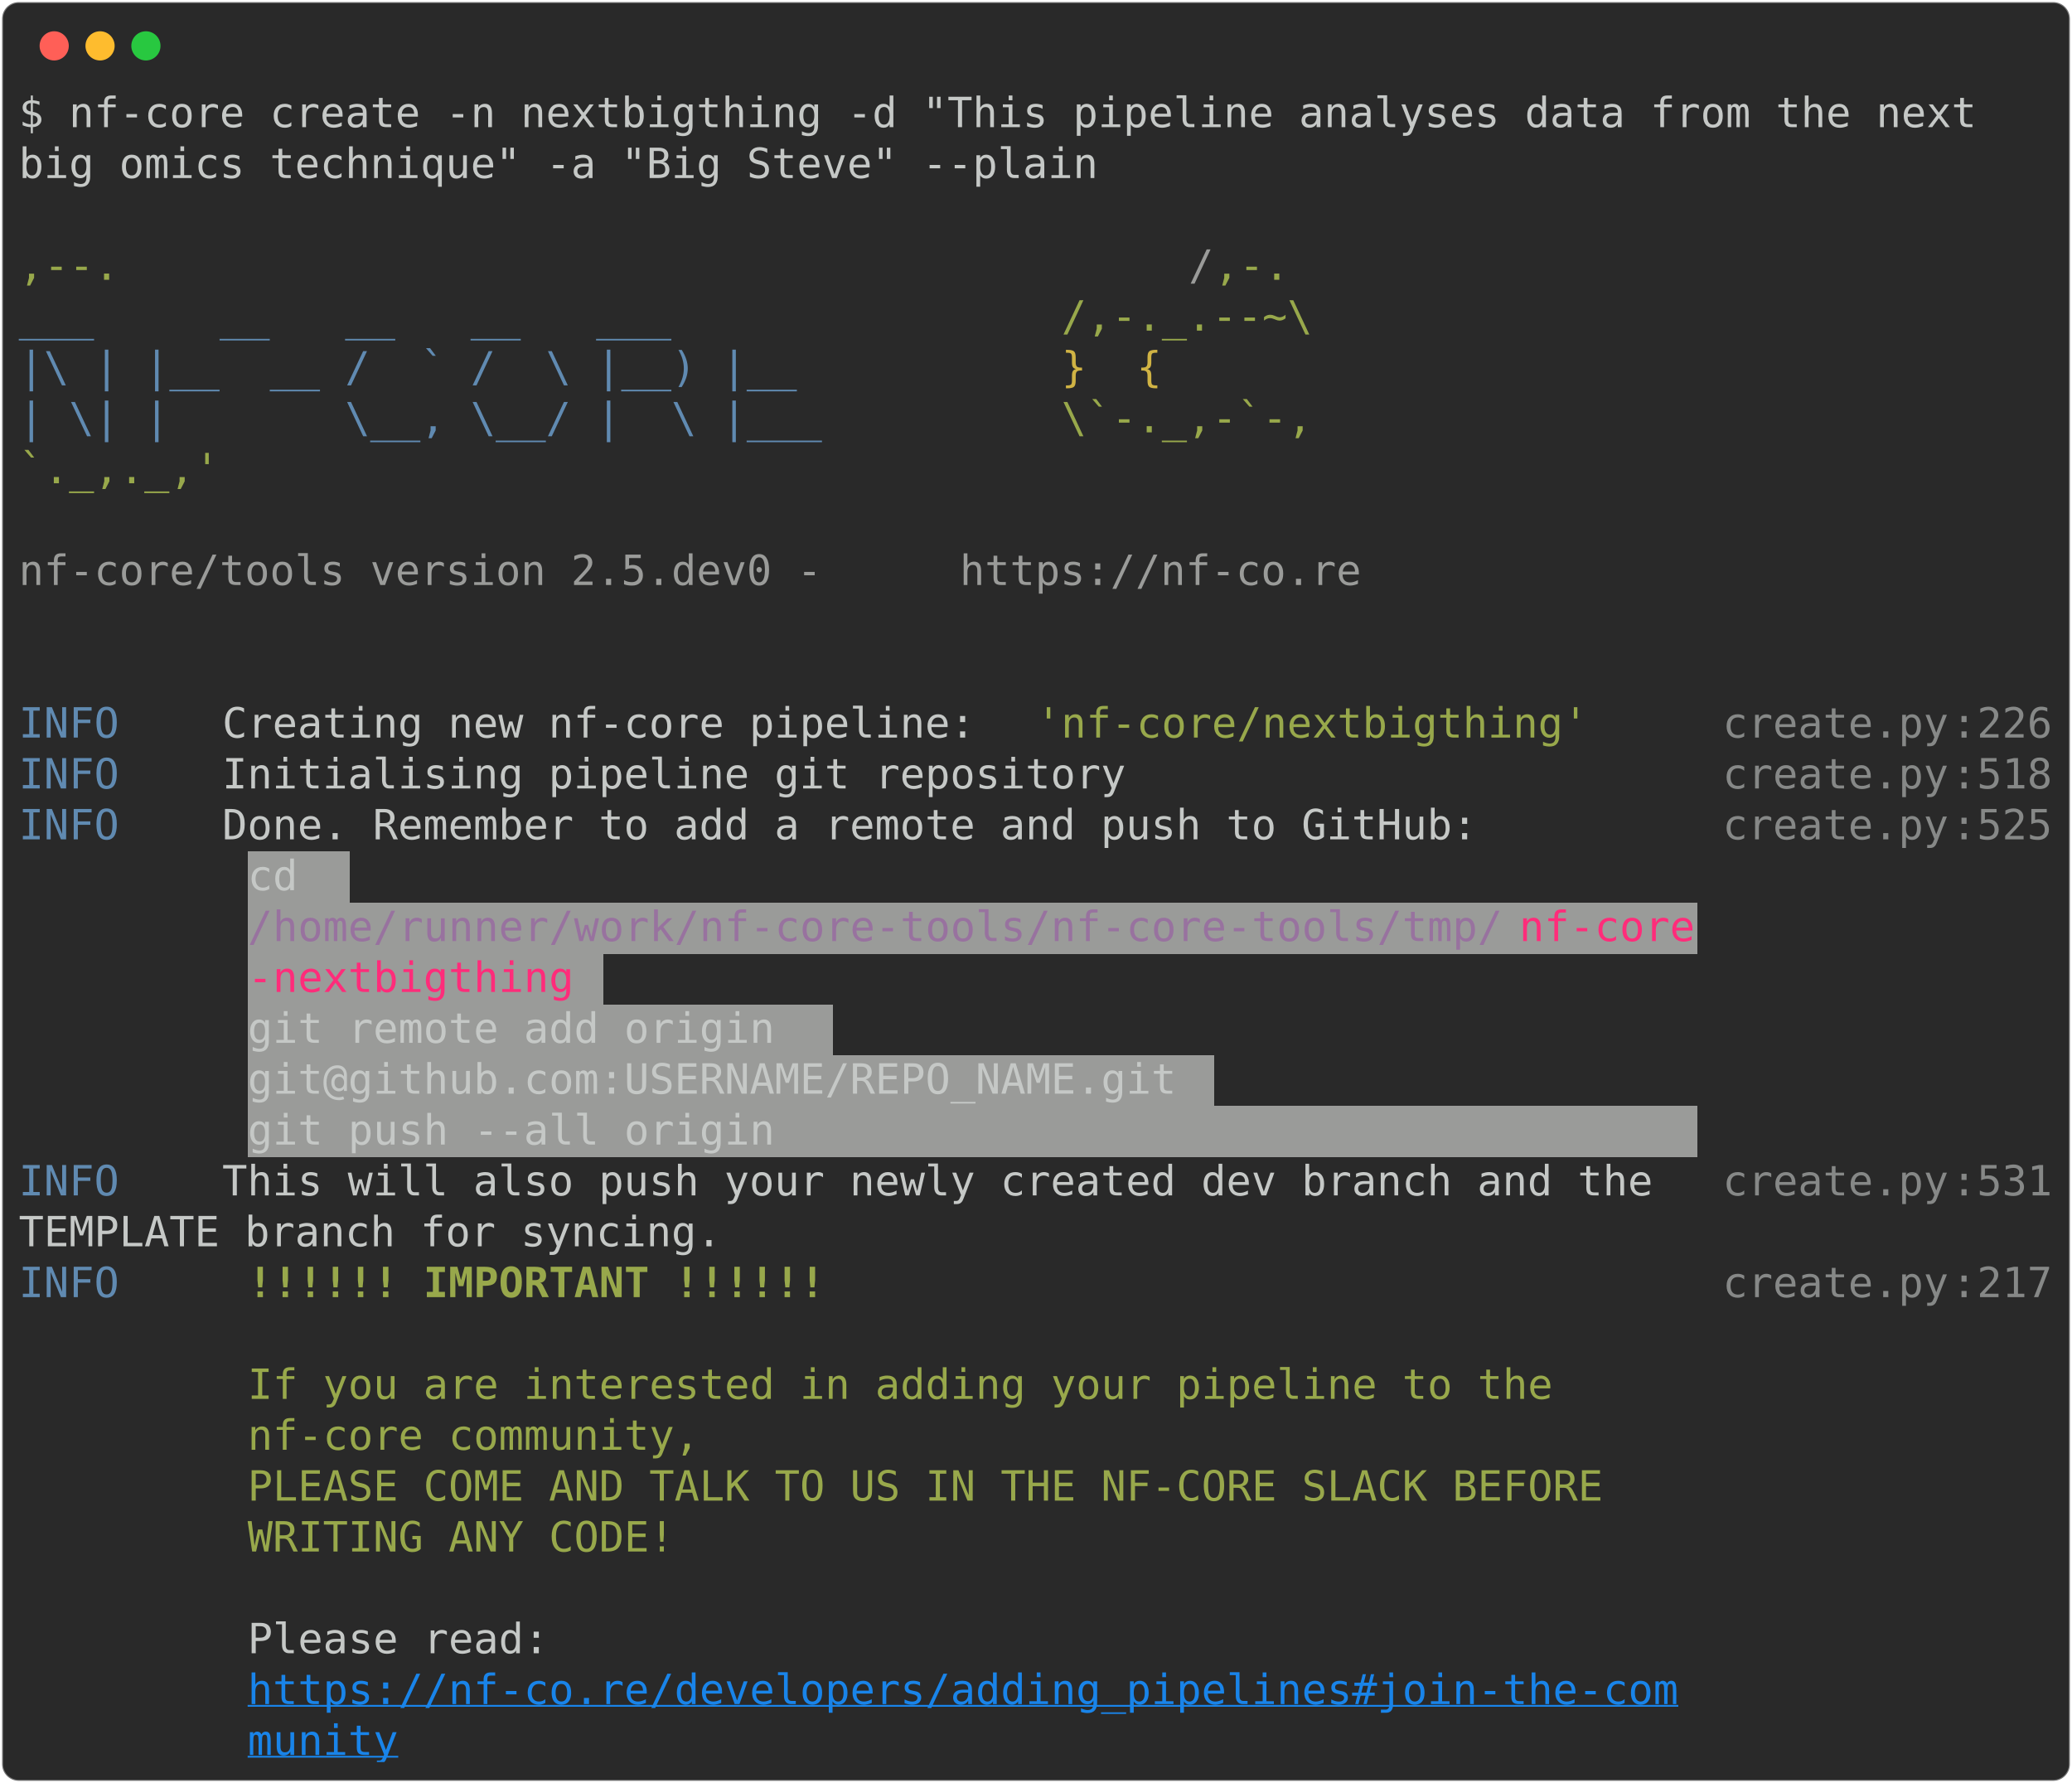
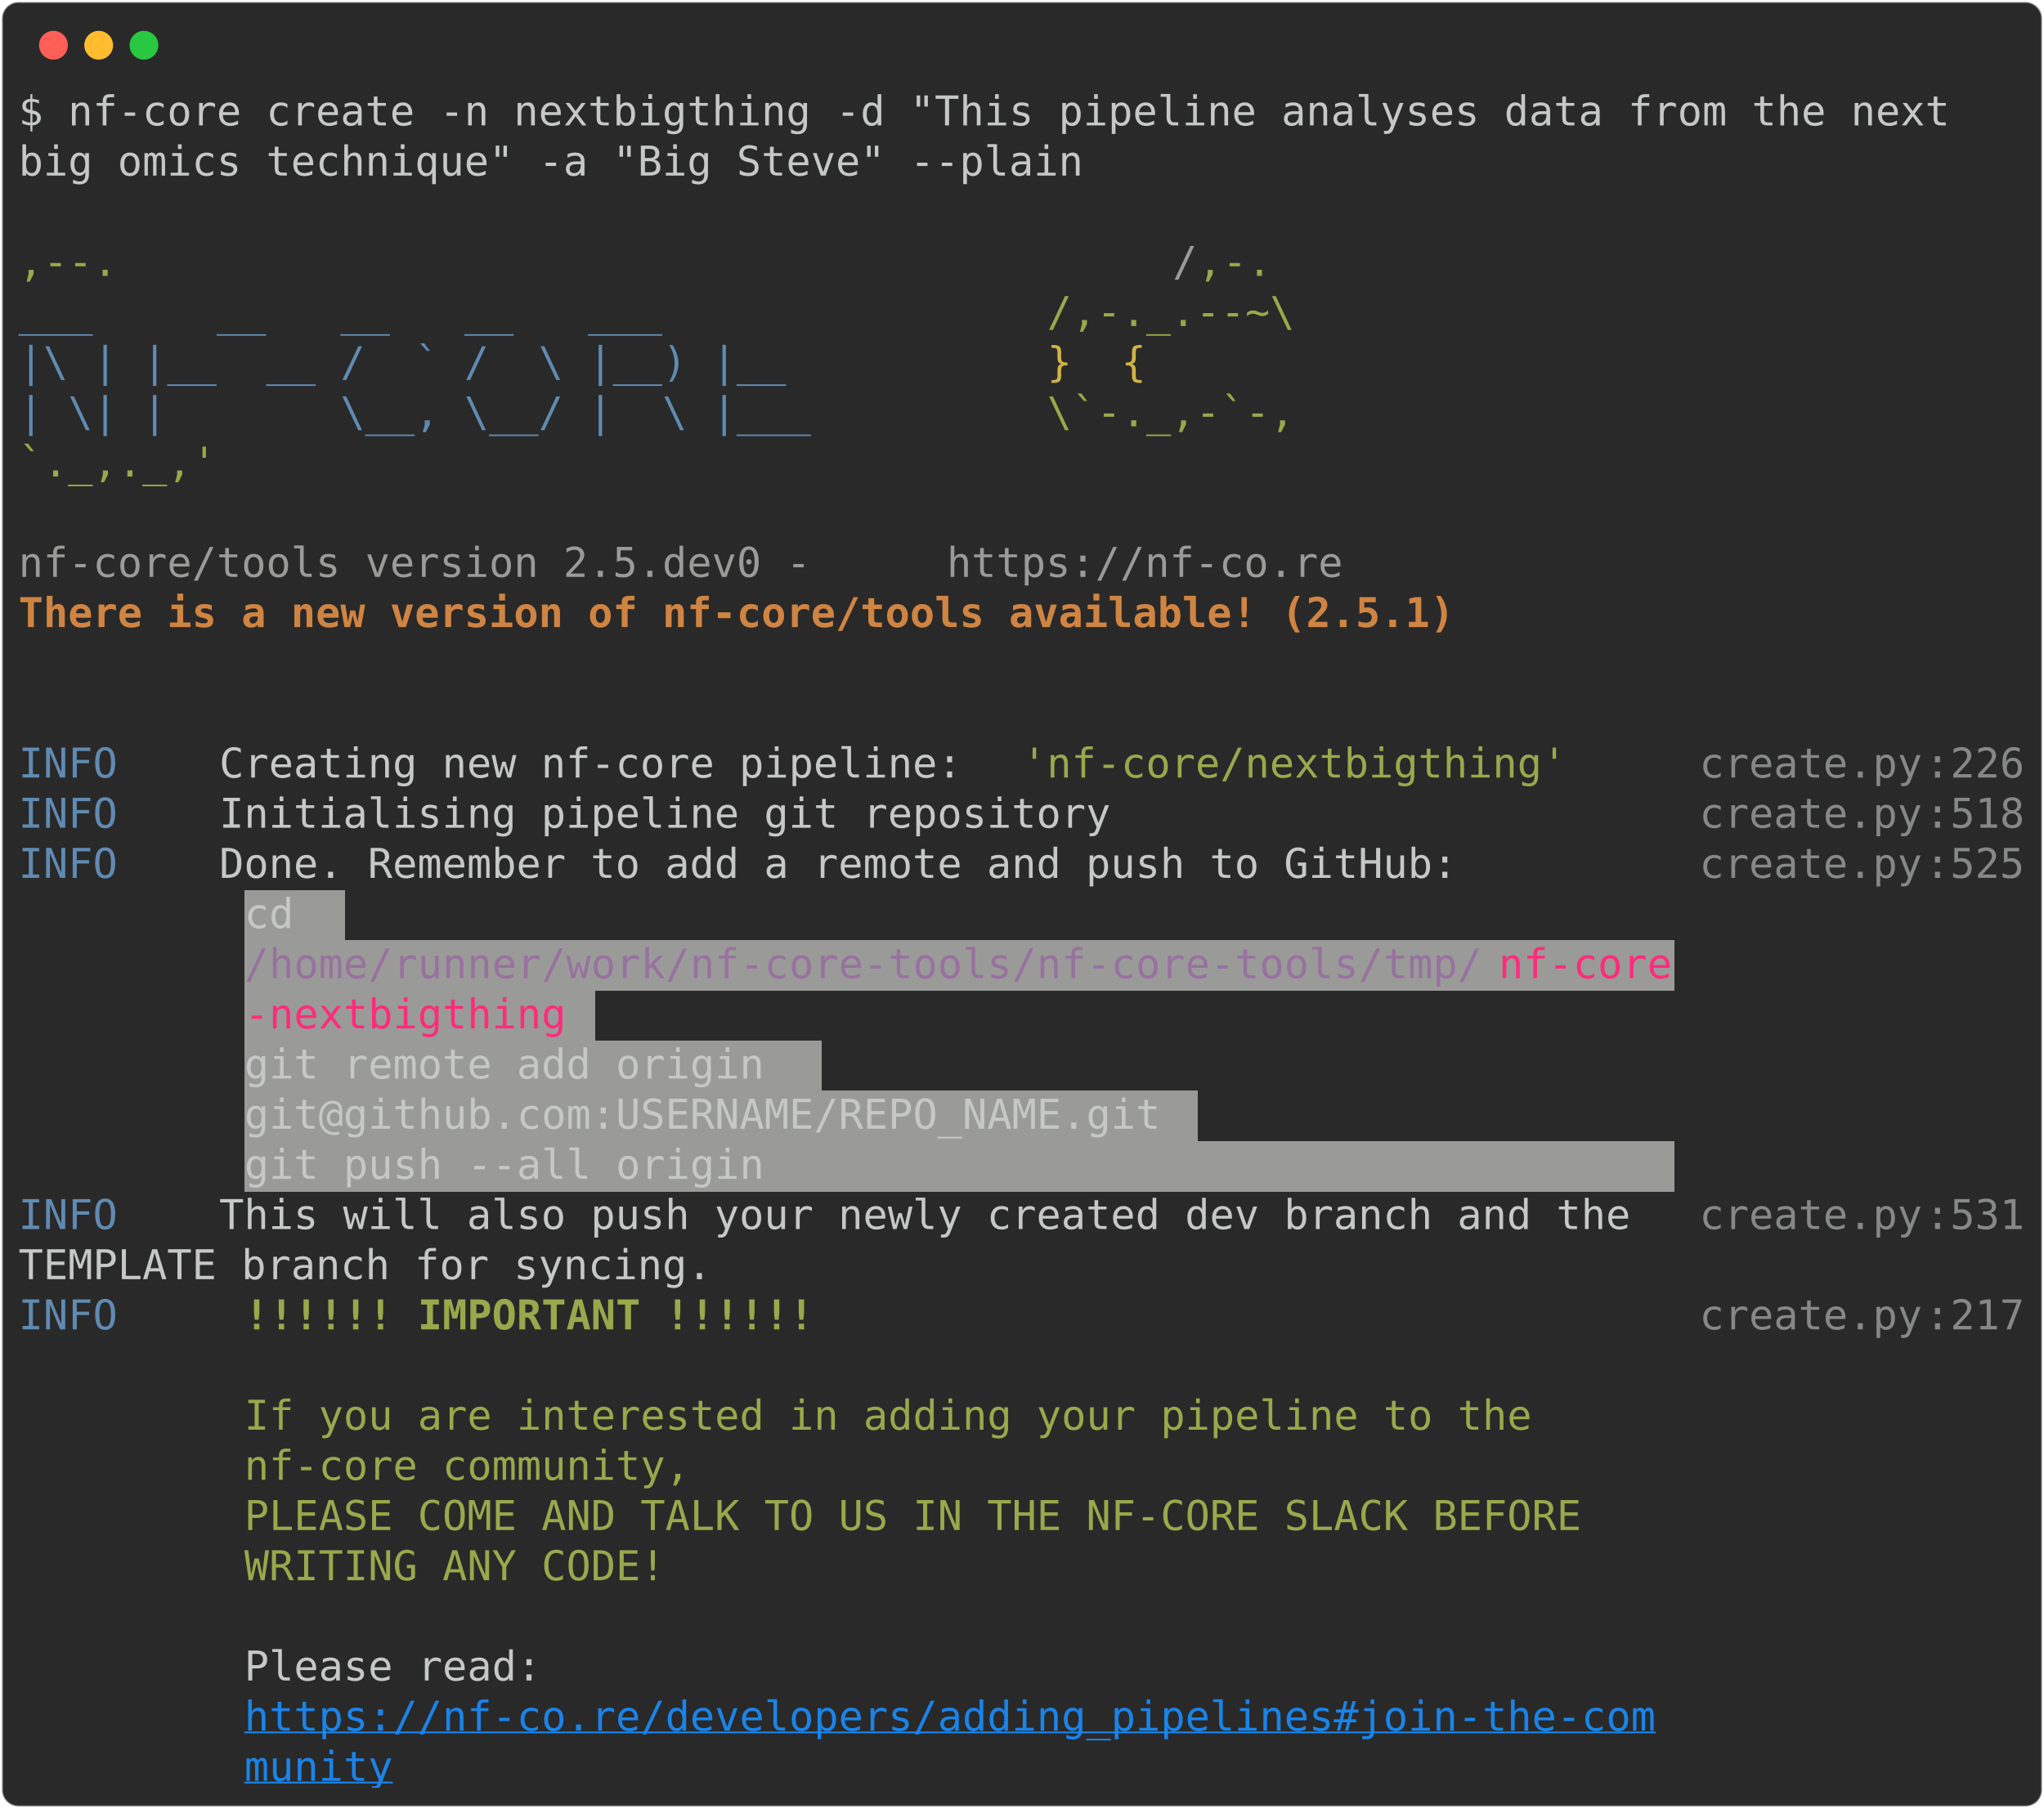
- <svg xmlns="http://www.w3.org/2000/svg" class="rich-terminal" viewBox="0 0 994 855.2">
+ <svg xmlns="http://www.w3.org/2000/svg" class="rich-terminal" viewBox="0 0 994 879.6">
  <style>

    @font-face {
        font-family: "Fira Code";
        src: local("FiraCode-Regular"),
                url("https://cdnjs.cloudflare.com/ajax/libs/firacode/6.2.0/woff2/FiraCode-Regular.woff2") format("woff2"),
                url("https://cdnjs.cloudflare.com/ajax/libs/firacode/6.2.0/woff/FiraCode-Regular.woff") format("woff");
        font-style: normal;
        font-weight: 400;
    }
    @font-face {
        font-family: "Fira Code";
        src: local("FiraCode-Bold"),
                url("https://cdnjs.cloudflare.com/ajax/libs/firacode/6.2.0/woff2/FiraCode-Bold.woff2") format("woff2"),
                url("https://cdnjs.cloudflare.com/ajax/libs/firacode/6.2.0/woff/FiraCode-Bold.woff") format("woff");
        font-style: bold;
        font-weight: 700;
    }

-     .terminal-423549170-matrix {
+     .terminal-4035374311-matrix {
        font-family: Fira Code, monospace;
        font-size: 20px;
        line-height: 24.4px;
        font-variant-east-asian: full-width;
    }

-     .terminal-423549170-title {
+     .terminal-4035374311-title {
        font-size: 18px;
        font-weight: bold;
        font-family: arial;
    }

-     .terminal-423549170-r1 { fill: #c5c8c6 }
- .terminal-423549170-r2 { fill: #98a84b }
- .terminal-423549170-r3 { fill: #9a9b99 }
- .terminal-423549170-r4 { fill: #608ab1 }
- .terminal-423549170-r5 { fill: #d0b344 }
- .terminal-423549170-r6 { fill: #868887 }
- .terminal-423549170-r7 { fill: #98729f }
- .terminal-423549170-r8 { fill: #ff2c7a }
- .terminal-423549170-r9 { fill: #98a84b;font-weight: bold }
- .terminal-423549170-r10 { fill: #1984e9;text-decoration: underline; }
+     .terminal-4035374311-r1 { fill: #c5c8c6 }
+ .terminal-4035374311-r2 { fill: #98a84b }
+ .terminal-4035374311-r3 { fill: #9a9b99 }
+ .terminal-4035374311-r4 { fill: #608ab1 }
+ .terminal-4035374311-r5 { fill: #d0b344 }
+ .terminal-4035374311-r6 { fill: #d08442;font-weight: bold }
+ .terminal-4035374311-r7 { fill: #868887 }
+ .terminal-4035374311-r8 { fill: #98729f }
+ .terminal-4035374311-r9 { fill: #ff2c7a }
+ .terminal-4035374311-r10 { fill: #98a84b;font-weight: bold }
+ .terminal-4035374311-r11 { fill: #1984e9;text-decoration: underline; }
    </style>
  <defs>
-     <clipPath id="terminal-423549170-clip-terminal">
-       <rect x="0" y="0" width="975.0" height="804.2" />
-     </clipPath>
-     <clipPath id="terminal-423549170-line-0">
+     <clipPath id="terminal-4035374311-clip-terminal">
+       <rect x="0" y="0" width="975.0" height="828.6" />
+     </clipPath>
+     <clipPath id="terminal-4035374311-line-0">
      <rect x="0" y="1.5" width="976" height="24.65" />
    </clipPath>
-     <clipPath id="terminal-423549170-line-1">
+     <clipPath id="terminal-4035374311-line-1">
      <rect x="0" y="25.9" width="976" height="24.65" />
    </clipPath>
-     <clipPath id="terminal-423549170-line-2">
+     <clipPath id="terminal-4035374311-line-2">
      <rect x="0" y="50.3" width="976" height="24.65" />
    </clipPath>
-     <clipPath id="terminal-423549170-line-3">
+     <clipPath id="terminal-4035374311-line-3">
      <rect x="0" y="74.7" width="976" height="24.65" />
    </clipPath>
-     <clipPath id="terminal-423549170-line-4">
+     <clipPath id="terminal-4035374311-line-4">
      <rect x="0" y="99.1" width="976" height="24.65" />
    </clipPath>
-     <clipPath id="terminal-423549170-line-5">
+     <clipPath id="terminal-4035374311-line-5">
      <rect x="0" y="123.5" width="976" height="24.65" />
    </clipPath>
-     <clipPath id="terminal-423549170-line-6">
+     <clipPath id="terminal-4035374311-line-6">
      <rect x="0" y="147.9" width="976" height="24.65" />
    </clipPath>
-     <clipPath id="terminal-423549170-line-7">
+     <clipPath id="terminal-4035374311-line-7">
      <rect x="0" y="172.3" width="976" height="24.65" />
    </clipPath>
-     <clipPath id="terminal-423549170-line-8">
+     <clipPath id="terminal-4035374311-line-8">
      <rect x="0" y="196.7" width="976" height="24.65" />
    </clipPath>
-     <clipPath id="terminal-423549170-line-9">
+     <clipPath id="terminal-4035374311-line-9">
      <rect x="0" y="221.1" width="976" height="24.65" />
    </clipPath>
-     <clipPath id="terminal-423549170-line-10">
+     <clipPath id="terminal-4035374311-line-10">
      <rect x="0" y="245.5" width="976" height="24.65" />
    </clipPath>
-     <clipPath id="terminal-423549170-line-11">
+     <clipPath id="terminal-4035374311-line-11">
      <rect x="0" y="269.9" width="976" height="24.65" />
    </clipPath>
-     <clipPath id="terminal-423549170-line-12">
+     <clipPath id="terminal-4035374311-line-12">
      <rect x="0" y="294.3" width="976" height="24.65" />
    </clipPath>
-     <clipPath id="terminal-423549170-line-13">
+     <clipPath id="terminal-4035374311-line-13">
      <rect x="0" y="318.7" width="976" height="24.65" />
    </clipPath>
-     <clipPath id="terminal-423549170-line-14">
+     <clipPath id="terminal-4035374311-line-14">
      <rect x="0" y="343.1" width="976" height="24.65" />
    </clipPath>
-     <clipPath id="terminal-423549170-line-15">
+     <clipPath id="terminal-4035374311-line-15">
      <rect x="0" y="367.5" width="976" height="24.65" />
    </clipPath>
-     <clipPath id="terminal-423549170-line-16">
+     <clipPath id="terminal-4035374311-line-16">
      <rect x="0" y="391.9" width="976" height="24.65" />
    </clipPath>
-     <clipPath id="terminal-423549170-line-17">
+     <clipPath id="terminal-4035374311-line-17">
      <rect x="0" y="416.3" width="976" height="24.65" />
    </clipPath>
-     <clipPath id="terminal-423549170-line-18">
+     <clipPath id="terminal-4035374311-line-18">
      <rect x="0" y="440.7" width="976" height="24.65" />
    </clipPath>
-     <clipPath id="terminal-423549170-line-19">
+     <clipPath id="terminal-4035374311-line-19">
      <rect x="0" y="465.1" width="976" height="24.65" />
    </clipPath>
-     <clipPath id="terminal-423549170-line-20">
+     <clipPath id="terminal-4035374311-line-20">
      <rect x="0" y="489.5" width="976" height="24.65" />
    </clipPath>
-     <clipPath id="terminal-423549170-line-21">
+     <clipPath id="terminal-4035374311-line-21">
      <rect x="0" y="513.9" width="976" height="24.65" />
    </clipPath>
-     <clipPath id="terminal-423549170-line-22">
+     <clipPath id="terminal-4035374311-line-22">
      <rect x="0" y="538.3" width="976" height="24.65" />
    </clipPath>
-     <clipPath id="terminal-423549170-line-23">
+     <clipPath id="terminal-4035374311-line-23">
      <rect x="0" y="562.7" width="976" height="24.65" />
    </clipPath>
-     <clipPath id="terminal-423549170-line-24">
+     <clipPath id="terminal-4035374311-line-24">
      <rect x="0" y="587.1" width="976" height="24.65" />
    </clipPath>
-     <clipPath id="terminal-423549170-line-25">
+     <clipPath id="terminal-4035374311-line-25">
      <rect x="0" y="611.5" width="976" height="24.65" />
    </clipPath>
-     <clipPath id="terminal-423549170-line-26">
+     <clipPath id="terminal-4035374311-line-26">
      <rect x="0" y="635.9" width="976" height="24.65" />
    </clipPath>
-     <clipPath id="terminal-423549170-line-27">
+     <clipPath id="terminal-4035374311-line-27">
      <rect x="0" y="660.3" width="976" height="24.65" />
    </clipPath>
-     <clipPath id="terminal-423549170-line-28">
+     <clipPath id="terminal-4035374311-line-28">
      <rect x="0" y="684.7" width="976" height="24.65" />
    </clipPath>
-     <clipPath id="terminal-423549170-line-29">
+     <clipPath id="terminal-4035374311-line-29">
      <rect x="0" y="709.1" width="976" height="24.65" />
    </clipPath>
-     <clipPath id="terminal-423549170-line-30">
+     <clipPath id="terminal-4035374311-line-30">
      <rect x="0" y="733.5" width="976" height="24.65" />
    </clipPath>
-     <clipPath id="terminal-423549170-line-31">
+     <clipPath id="terminal-4035374311-line-31">
      <rect x="0" y="757.9" width="976" height="24.65" />
    </clipPath>
+     <clipPath id="terminal-4035374311-line-32">
+       <rect x="0" y="782.3" width="976" height="24.65" />
+     </clipPath>
  </defs>
-   <rect fill="#292929" stroke="rgba(255,255,255,0.35)" stroke-width="1" x="1" y="1" width="992" height="853.2" rx="8" />
+   <rect fill="#292929" stroke="rgba(255,255,255,0.35)" stroke-width="1" x="1" y="1" width="992" height="877.6" rx="8" />
  <g transform="translate(26,22)">
    <circle cx="0" cy="0" r="7" fill="#ff5f57" />
    <circle cx="22" cy="0" r="7" fill="#febc2e" />
    <circle cx="44" cy="0" r="7" fill="#28c840" />
  </g>
-   <g transform="translate(9, 41)" clip-path="url(#terminal-423549170-clip-terminal)">
-     <rect fill="#9a9b99" x="109.8" y="367.5" width="48.8" height="24.65" shape-rendering="crispEdges" />
-     <rect fill="#9a9b99" x="109.8" y="391.9" width="610" height="24.65" shape-rendering="crispEdges" />
-     <rect fill="#9a9b99" x="719.8" y="391.9" width="85.4" height="24.65" shape-rendering="crispEdges" />
-     <rect fill="#9a9b99" x="109.8" y="416.3" width="158.6" height="24.65" shape-rendering="crispEdges" />
-     <rect fill="#9a9b99" x="268.4" y="416.3" width="12.2" height="24.65" shape-rendering="crispEdges" />
-     <rect fill="#9a9b99" x="109.8" y="440.7" width="280.6" height="24.65" shape-rendering="crispEdges" />
-     <rect fill="#9a9b99" x="109.8" y="465.1" width="463.6" height="24.65" shape-rendering="crispEdges" />
-     <rect fill="#9a9b99" x="109.8" y="489.5" width="695.4" height="24.65" shape-rendering="crispEdges" />
-     <g class="terminal-423549170-matrix">
-       <text class="terminal-423549170-r1" x="0" y="20" textLength="963.8" clip-path="url(#terminal-423549170-line-0)">$ nf-core create -n nextbigthing -d "This pipeline analyses data from the next </text>
-       <text class="terminal-423549170-r1" x="976" y="20" textLength="12.2" clip-path="url(#terminal-423549170-line-0)">
- </text>
-       <text class="terminal-423549170-r1" x="0" y="44.4" textLength="524.6" clip-path="url(#terminal-423549170-line-1)">big omics technique" -a "Big Steve" --plain</text>
-       <text class="terminal-423549170-r1" x="976" y="44.4" textLength="12.2" clip-path="url(#terminal-423549170-line-1)">
- </text>
-       <text class="terminal-423549170-r1" x="976" y="68.8" textLength="12.2" clip-path="url(#terminal-423549170-line-2)">
- </text>
-       <text class="terminal-423549170-r2" x="0" y="93.2" textLength="561.2" clip-path="url(#terminal-423549170-line-3)">                                          ,--.</text>
-       <text class="terminal-423549170-r3" x="561.2" y="93.2" textLength="12.2" clip-path="url(#terminal-423549170-line-3)">/</text>
-       <text class="terminal-423549170-r2" x="573.4" y="93.2" textLength="36.6" clip-path="url(#terminal-423549170-line-3)">,-.</text>
-       <text class="terminal-423549170-r1" x="976" y="93.2" textLength="12.2" clip-path="url(#terminal-423549170-line-3)">
- </text>
-       <text class="terminal-423549170-r4" x="0" y="117.6" textLength="500.2" clip-path="url(#terminal-423549170-line-4)">          ___     __   __   __   ___     </text>
-       <text class="terminal-423549170-r2" x="500.2" y="117.6" textLength="122" clip-path="url(#terminal-423549170-line-4)">/,-._.--~\</text>
-       <text class="terminal-423549170-r1" x="976" y="117.6" textLength="12.2" clip-path="url(#terminal-423549170-line-4)">
- </text>
-       <text class="terminal-423549170-r4" x="0" y="142" textLength="500.2" clip-path="url(#terminal-423549170-line-5)">    |\ | |__  __ /  ` /  \ |__) |__      </text>
-       <text class="terminal-423549170-r5" x="500.2" y="142" textLength="85.4" clip-path="url(#terminal-423549170-line-5)">   }  {</text>
-       <text class="terminal-423549170-r1" x="976" y="142" textLength="12.2" clip-path="url(#terminal-423549170-line-5)">
- </text>
-       <text class="terminal-423549170-r4" x="0" y="166.4" textLength="500.2" clip-path="url(#terminal-423549170-line-6)">    | \| |       \__, \__/ |  \ |___     </text>
-       <text class="terminal-423549170-r2" x="500.2" y="166.4" textLength="122" clip-path="url(#terminal-423549170-line-6)">\`-._,-`-,</text>
-       <text class="terminal-423549170-r1" x="976" y="166.4" textLength="12.2" clip-path="url(#terminal-423549170-line-6)">
- </text>
-       <text class="terminal-423549170-r2" x="0" y="190.8" textLength="610" clip-path="url(#terminal-423549170-line-7)">                                          `._,._,'</text>
-       <text class="terminal-423549170-r1" x="976" y="190.8" textLength="12.2" clip-path="url(#terminal-423549170-line-7)">
- </text>
-       <text class="terminal-423549170-r1" x="976" y="215.2" textLength="12.2" clip-path="url(#terminal-423549170-line-8)">
- </text>
-       <text class="terminal-423549170-r3" x="0" y="239.6" textLength="451.4" clip-path="url(#terminal-423549170-line-9)">    nf-core/tools version 2.5.dev0 - </text>
-       <text class="terminal-423549170-r3" x="451.4" y="239.6" textLength="195.2" clip-path="url(#terminal-423549170-line-9)">https://nf-co.re</text>
-       <text class="terminal-423549170-r1" x="976" y="239.6" textLength="12.2" clip-path="url(#terminal-423549170-line-9)">
- </text>
-       <text class="terminal-423549170-r1" x="976" y="264" textLength="12.2" clip-path="url(#terminal-423549170-line-10)">
- </text>
-       <text class="terminal-423549170-r1" x="976" y="288.4" textLength="12.2" clip-path="url(#terminal-423549170-line-11)">
- </text>
-       <text class="terminal-423549170-r4" x="0" y="312.8" textLength="97.6" clip-path="url(#terminal-423549170-line-12)">INFO    </text>
-       <text class="terminal-423549170-r1" x="97.6" y="312.8" textLength="390.4" clip-path="url(#terminal-423549170-line-12)"> Creating new nf-core pipeline: </text>
-       <text class="terminal-423549170-r2" x="488" y="312.8" textLength="268.4" clip-path="url(#terminal-423549170-line-12)">'nf-core/nextbigthing'</text>
-       <text class="terminal-423549170-r6" x="817.4" y="312.8" textLength="109.8" clip-path="url(#terminal-423549170-line-12)">create.py</text>
-       <text class="terminal-423549170-r6" x="927.2" y="312.8" textLength="12.2" clip-path="url(#terminal-423549170-line-12)">:</text>
-       <text class="terminal-423549170-r6" x="939.4" y="312.8" textLength="36.6" clip-path="url(#terminal-423549170-line-12)">226</text>
-       <text class="terminal-423549170-r1" x="976" y="312.8" textLength="12.2" clip-path="url(#terminal-423549170-line-12)">
- </text>
-       <text class="terminal-423549170-r4" x="0" y="337.2" textLength="97.6" clip-path="url(#terminal-423549170-line-13)">INFO    </text>
-       <text class="terminal-423549170-r1" x="97.6" y="337.2" textLength="719.8" clip-path="url(#terminal-423549170-line-13)"> Initialising pipeline git repository                      </text>
-       <text class="terminal-423549170-r6" x="817.4" y="337.2" textLength="109.8" clip-path="url(#terminal-423549170-line-13)">create.py</text>
-       <text class="terminal-423549170-r6" x="927.2" y="337.2" textLength="12.2" clip-path="url(#terminal-423549170-line-13)">:</text>
-       <text class="terminal-423549170-r6" x="939.4" y="337.2" textLength="36.6" clip-path="url(#terminal-423549170-line-13)">518</text>
-       <text class="terminal-423549170-r1" x="976" y="337.2" textLength="12.2" clip-path="url(#terminal-423549170-line-13)">
- </text>
-       <text class="terminal-423549170-r4" x="0" y="361.6" textLength="97.6" clip-path="url(#terminal-423549170-line-14)">INFO    </text>
-       <text class="terminal-423549170-r1" x="97.6" y="361.6" textLength="719.8" clip-path="url(#terminal-423549170-line-14)"> Done. Remember to add a remote and push to GitHub:        </text>
-       <text class="terminal-423549170-r6" x="817.4" y="361.6" textLength="109.8" clip-path="url(#terminal-423549170-line-14)">create.py</text>
-       <text class="terminal-423549170-r6" x="927.2" y="361.6" textLength="12.2" clip-path="url(#terminal-423549170-line-14)">:</text>
-       <text class="terminal-423549170-r6" x="939.4" y="361.6" textLength="36.6" clip-path="url(#terminal-423549170-line-14)">525</text>
-       <text class="terminal-423549170-r1" x="976" y="361.6" textLength="12.2" clip-path="url(#terminal-423549170-line-14)">
- </text>
-       <text class="terminal-423549170-r1" x="109.8" y="386" textLength="48.8" clip-path="url(#terminal-423549170-line-15)"> cd </text>
-       <text class="terminal-423549170-r1" x="976" y="386" textLength="12.2" clip-path="url(#terminal-423549170-line-15)">
- </text>
-       <text class="terminal-423549170-r7" x="109.8" y="410.4" textLength="610" clip-path="url(#terminal-423549170-line-16)">/home/runner/work/nf-core-tools/nf-core-tools/tmp/</text>
-       <text class="terminal-423549170-r8" x="719.8" y="410.4" textLength="85.4" clip-path="url(#terminal-423549170-line-16)">nf-core</text>
-       <text class="terminal-423549170-r1" x="976" y="410.4" textLength="12.2" clip-path="url(#terminal-423549170-line-16)">
- </text>
-       <text class="terminal-423549170-r8" x="109.8" y="434.8" textLength="158.6" clip-path="url(#terminal-423549170-line-17)">-nextbigthing</text>
-       <text class="terminal-423549170-r1" x="976" y="434.8" textLength="12.2" clip-path="url(#terminal-423549170-line-17)">
- </text>
-       <text class="terminal-423549170-r1" x="109.8" y="459.2" textLength="280.6" clip-path="url(#terminal-423549170-line-18)"> git remote add origin </text>
-       <text class="terminal-423549170-r1" x="976" y="459.2" textLength="12.2" clip-path="url(#terminal-423549170-line-18)">
- </text>
-       <text class="terminal-423549170-r1" x="109.8" y="483.6" textLength="463.6" clip-path="url(#terminal-423549170-line-19)">git@github.com:USERNAME/REPO_NAME.git </text>
-       <text class="terminal-423549170-r1" x="976" y="483.6" textLength="12.2" clip-path="url(#terminal-423549170-line-19)">
- </text>
-       <text class="terminal-423549170-r1" x="109.8" y="508" textLength="695.4" clip-path="url(#terminal-423549170-line-20)"> git push --all origin                                   </text>
-       <text class="terminal-423549170-r1" x="976" y="508" textLength="12.2" clip-path="url(#terminal-423549170-line-20)">
- </text>
-       <text class="terminal-423549170-r4" x="0" y="532.4" textLength="97.6" clip-path="url(#terminal-423549170-line-21)">INFO    </text>
-       <text class="terminal-423549170-r1" x="97.6" y="532.4" textLength="719.8" clip-path="url(#terminal-423549170-line-21)"> This will also push your newly created dev branch and the </text>
-       <text class="terminal-423549170-r6" x="817.4" y="532.4" textLength="109.8" clip-path="url(#terminal-423549170-line-21)">create.py</text>
-       <text class="terminal-423549170-r6" x="927.2" y="532.4" textLength="12.2" clip-path="url(#terminal-423549170-line-21)">:</text>
-       <text class="terminal-423549170-r6" x="939.4" y="532.4" textLength="36.6" clip-path="url(#terminal-423549170-line-21)">531</text>
-       <text class="terminal-423549170-r1" x="976" y="532.4" textLength="12.2" clip-path="url(#terminal-423549170-line-21)">
- </text>
-       <text class="terminal-423549170-r1" x="0" y="556.8" textLength="817.4" clip-path="url(#terminal-423549170-line-22)">         TEMPLATE branch for syncing.                              </text>
-       <text class="terminal-423549170-r1" x="976" y="556.8" textLength="12.2" clip-path="url(#terminal-423549170-line-22)">
- </text>
-       <text class="terminal-423549170-r4" x="0" y="581.2" textLength="97.6" clip-path="url(#terminal-423549170-line-23)">INFO    </text>
-       <text class="terminal-423549170-r9" x="109.8" y="581.2" textLength="280.6" clip-path="url(#terminal-423549170-line-23)">!!!!!! IMPORTANT !!!!!!</text>
-       <text class="terminal-423549170-r6" x="817.4" y="581.2" textLength="109.8" clip-path="url(#terminal-423549170-line-23)">create.py</text>
-       <text class="terminal-423549170-r6" x="927.2" y="581.2" textLength="12.2" clip-path="url(#terminal-423549170-line-23)">:</text>
-       <text class="terminal-423549170-r6" x="939.4" y="581.2" textLength="36.6" clip-path="url(#terminal-423549170-line-23)">217</text>
-       <text class="terminal-423549170-r1" x="976" y="581.2" textLength="12.2" clip-path="url(#terminal-423549170-line-23)">
- </text>
-       <text class="terminal-423549170-r1" x="976" y="605.6" textLength="12.2" clip-path="url(#terminal-423549170-line-24)">
- </text>
-       <text class="terminal-423549170-r2" x="109.8" y="630" textLength="646.6" clip-path="url(#terminal-423549170-line-25)">If you are interested in adding your pipeline to the </text>
-       <text class="terminal-423549170-r1" x="976" y="630" textLength="12.2" clip-path="url(#terminal-423549170-line-25)">
- </text>
-       <text class="terminal-423549170-r2" x="109.8" y="654.4" textLength="219.6" clip-path="url(#terminal-423549170-line-26)">nf-core community,</text>
-       <text class="terminal-423549170-r1" x="976" y="654.4" textLength="12.2" clip-path="url(#terminal-423549170-line-26)">
- </text>
-       <text class="terminal-423549170-r2" x="109.8" y="678.8" textLength="671" clip-path="url(#terminal-423549170-line-27)">PLEASE COME AND TALK TO US IN THE NF-CORE SLACK BEFORE </text>
-       <text class="terminal-423549170-r1" x="976" y="678.8" textLength="12.2" clip-path="url(#terminal-423549170-line-27)">
- </text>
-       <text class="terminal-423549170-r2" x="109.8" y="703.2" textLength="207.4" clip-path="url(#terminal-423549170-line-28)">WRITING ANY CODE!</text>
-       <text class="terminal-423549170-r1" x="976" y="703.2" textLength="12.2" clip-path="url(#terminal-423549170-line-28)">
- </text>
-       <text class="terminal-423549170-r1" x="976" y="727.6" textLength="12.2" clip-path="url(#terminal-423549170-line-29)">
- </text>
-       <text class="terminal-423549170-r1" x="109.8" y="752" textLength="158.6" clip-path="url(#terminal-423549170-line-30)">Please read: </text>
-       <text class="terminal-423549170-r1" x="976" y="752" textLength="12.2" clip-path="url(#terminal-423549170-line-30)">
- </text>
-       <text class="terminal-423549170-r10" x="109.8" y="776.4" textLength="695.4" clip-path="url(#terminal-423549170-line-31)">https://nf-co.re/developers/adding_pipelines#join-the-com</text>
-       <text class="terminal-423549170-r1" x="976" y="776.4" textLength="12.2" clip-path="url(#terminal-423549170-line-31)">
- </text>
-       <text class="terminal-423549170-r10" x="109.8" y="800.8" textLength="73.2" clip-path="url(#terminal-423549170-line-32)">munity</text>
-       <text class="terminal-423549170-r1" x="976" y="800.8" textLength="12.2" clip-path="url(#terminal-423549170-line-32)">
+   <g transform="translate(9, 41)" clip-path="url(#terminal-4035374311-clip-terminal)">
+     <rect fill="#9a9b99" x="109.8" y="391.9" width="48.8" height="24.65" shape-rendering="crispEdges" />
+     <rect fill="#9a9b99" x="109.8" y="416.3" width="610" height="24.65" shape-rendering="crispEdges" />
+     <rect fill="#9a9b99" x="719.8" y="416.3" width="85.4" height="24.65" shape-rendering="crispEdges" />
+     <rect fill="#9a9b99" x="109.8" y="440.7" width="158.6" height="24.65" shape-rendering="crispEdges" />
+     <rect fill="#9a9b99" x="268.4" y="440.7" width="12.2" height="24.65" shape-rendering="crispEdges" />
+     <rect fill="#9a9b99" x="109.8" y="465.1" width="280.6" height="24.65" shape-rendering="crispEdges" />
+     <rect fill="#9a9b99" x="109.8" y="489.5" width="463.6" height="24.65" shape-rendering="crispEdges" />
+     <rect fill="#9a9b99" x="109.8" y="513.9" width="695.4" height="24.65" shape-rendering="crispEdges" />
+     <g class="terminal-4035374311-matrix">
+       <text class="terminal-4035374311-r1" x="0" y="20" textLength="963.8" clip-path="url(#terminal-4035374311-line-0)">$ nf-core create -n nextbigthing -d "This pipeline analyses data from the next </text>
+       <text class="terminal-4035374311-r1" x="976" y="20" textLength="12.2" clip-path="url(#terminal-4035374311-line-0)">
+ </text>
+       <text class="terminal-4035374311-r1" x="0" y="44.4" textLength="524.6" clip-path="url(#terminal-4035374311-line-1)">big omics technique" -a "Big Steve" --plain</text>
+       <text class="terminal-4035374311-r1" x="976" y="44.4" textLength="12.2" clip-path="url(#terminal-4035374311-line-1)">
+ </text>
+       <text class="terminal-4035374311-r1" x="976" y="68.8" textLength="12.2" clip-path="url(#terminal-4035374311-line-2)">
+ </text>
+       <text class="terminal-4035374311-r2" x="0" y="93.2" textLength="561.2" clip-path="url(#terminal-4035374311-line-3)">                                          ,--.</text>
+       <text class="terminal-4035374311-r3" x="561.2" y="93.2" textLength="12.2" clip-path="url(#terminal-4035374311-line-3)">/</text>
+       <text class="terminal-4035374311-r2" x="573.4" y="93.2" textLength="36.6" clip-path="url(#terminal-4035374311-line-3)">,-.</text>
+       <text class="terminal-4035374311-r1" x="976" y="93.2" textLength="12.2" clip-path="url(#terminal-4035374311-line-3)">
+ </text>
+       <text class="terminal-4035374311-r4" x="0" y="117.6" textLength="500.2" clip-path="url(#terminal-4035374311-line-4)">          ___     __   __   __   ___     </text>
+       <text class="terminal-4035374311-r2" x="500.2" y="117.6" textLength="122" clip-path="url(#terminal-4035374311-line-4)">/,-._.--~\</text>
+       <text class="terminal-4035374311-r1" x="976" y="117.6" textLength="12.2" clip-path="url(#terminal-4035374311-line-4)">
+ </text>
+       <text class="terminal-4035374311-r4" x="0" y="142" textLength="500.2" clip-path="url(#terminal-4035374311-line-5)">    |\ | |__  __ /  ` /  \ |__) |__      </text>
+       <text class="terminal-4035374311-r5" x="500.2" y="142" textLength="85.4" clip-path="url(#terminal-4035374311-line-5)">   }  {</text>
+       <text class="terminal-4035374311-r1" x="976" y="142" textLength="12.2" clip-path="url(#terminal-4035374311-line-5)">
+ </text>
+       <text class="terminal-4035374311-r4" x="0" y="166.4" textLength="500.2" clip-path="url(#terminal-4035374311-line-6)">    | \| |       \__, \__/ |  \ |___     </text>
+       <text class="terminal-4035374311-r2" x="500.2" y="166.4" textLength="122" clip-path="url(#terminal-4035374311-line-6)">\`-._,-`-,</text>
+       <text class="terminal-4035374311-r1" x="976" y="166.4" textLength="12.2" clip-path="url(#terminal-4035374311-line-6)">
+ </text>
+       <text class="terminal-4035374311-r2" x="0" y="190.8" textLength="610" clip-path="url(#terminal-4035374311-line-7)">                                          `._,._,'</text>
+       <text class="terminal-4035374311-r1" x="976" y="190.8" textLength="12.2" clip-path="url(#terminal-4035374311-line-7)">
+ </text>
+       <text class="terminal-4035374311-r1" x="976" y="215.2" textLength="12.2" clip-path="url(#terminal-4035374311-line-8)">
+ </text>
+       <text class="terminal-4035374311-r3" x="0" y="239.6" textLength="451.4" clip-path="url(#terminal-4035374311-line-9)">    nf-core/tools version 2.5.dev0 - </text>
+       <text class="terminal-4035374311-r3" x="451.4" y="239.6" textLength="195.2" clip-path="url(#terminal-4035374311-line-9)">https://nf-co.re</text>
+       <text class="terminal-4035374311-r1" x="976" y="239.6" textLength="12.2" clip-path="url(#terminal-4035374311-line-9)">
+ </text>
+       <text class="terminal-4035374311-r6" x="0" y="264" textLength="756.4" clip-path="url(#terminal-4035374311-line-10)">    There is a new version of nf-core/tools available! (2.5.1)</text>
+       <text class="terminal-4035374311-r1" x="976" y="264" textLength="12.2" clip-path="url(#terminal-4035374311-line-10)">
+ </text>
+       <text class="terminal-4035374311-r1" x="976" y="288.4" textLength="12.2" clip-path="url(#terminal-4035374311-line-11)">
+ </text>
+       <text class="terminal-4035374311-r1" x="976" y="312.8" textLength="12.2" clip-path="url(#terminal-4035374311-line-12)">
+ </text>
+       <text class="terminal-4035374311-r4" x="0" y="337.2" textLength="97.6" clip-path="url(#terminal-4035374311-line-13)">INFO    </text>
+       <text class="terminal-4035374311-r1" x="97.6" y="337.2" textLength="390.4" clip-path="url(#terminal-4035374311-line-13)"> Creating new nf-core pipeline: </text>
+       <text class="terminal-4035374311-r2" x="488" y="337.2" textLength="268.4" clip-path="url(#terminal-4035374311-line-13)">'nf-core/nextbigthing'</text>
+       <text class="terminal-4035374311-r7" x="817.4" y="337.2" textLength="109.8" clip-path="url(#terminal-4035374311-line-13)">create.py</text>
+       <text class="terminal-4035374311-r7" x="927.2" y="337.2" textLength="12.2" clip-path="url(#terminal-4035374311-line-13)">:</text>
+       <text class="terminal-4035374311-r7" x="939.4" y="337.2" textLength="36.6" clip-path="url(#terminal-4035374311-line-13)">226</text>
+       <text class="terminal-4035374311-r1" x="976" y="337.2" textLength="12.2" clip-path="url(#terminal-4035374311-line-13)">
+ </text>
+       <text class="terminal-4035374311-r4" x="0" y="361.6" textLength="97.6" clip-path="url(#terminal-4035374311-line-14)">INFO    </text>
+       <text class="terminal-4035374311-r1" x="97.6" y="361.6" textLength="719.8" clip-path="url(#terminal-4035374311-line-14)"> Initialising pipeline git repository                      </text>
+       <text class="terminal-4035374311-r7" x="817.4" y="361.6" textLength="109.8" clip-path="url(#terminal-4035374311-line-14)">create.py</text>
+       <text class="terminal-4035374311-r7" x="927.2" y="361.6" textLength="12.2" clip-path="url(#terminal-4035374311-line-14)">:</text>
+       <text class="terminal-4035374311-r7" x="939.4" y="361.6" textLength="36.6" clip-path="url(#terminal-4035374311-line-14)">518</text>
+       <text class="terminal-4035374311-r1" x="976" y="361.6" textLength="12.2" clip-path="url(#terminal-4035374311-line-14)">
+ </text>
+       <text class="terminal-4035374311-r4" x="0" y="386" textLength="97.6" clip-path="url(#terminal-4035374311-line-15)">INFO    </text>
+       <text class="terminal-4035374311-r1" x="97.6" y="386" textLength="719.8" clip-path="url(#terminal-4035374311-line-15)"> Done. Remember to add a remote and push to GitHub:        </text>
+       <text class="terminal-4035374311-r7" x="817.4" y="386" textLength="109.8" clip-path="url(#terminal-4035374311-line-15)">create.py</text>
+       <text class="terminal-4035374311-r7" x="927.2" y="386" textLength="12.2" clip-path="url(#terminal-4035374311-line-15)">:</text>
+       <text class="terminal-4035374311-r7" x="939.4" y="386" textLength="36.6" clip-path="url(#terminal-4035374311-line-15)">525</text>
+       <text class="terminal-4035374311-r1" x="976" y="386" textLength="12.2" clip-path="url(#terminal-4035374311-line-15)">
+ </text>
+       <text class="terminal-4035374311-r1" x="109.8" y="410.4" textLength="48.8" clip-path="url(#terminal-4035374311-line-16)"> cd </text>
+       <text class="terminal-4035374311-r1" x="976" y="410.4" textLength="12.2" clip-path="url(#terminal-4035374311-line-16)">
+ </text>
+       <text class="terminal-4035374311-r8" x="109.8" y="434.8" textLength="610" clip-path="url(#terminal-4035374311-line-17)">/home/runner/work/nf-core-tools/nf-core-tools/tmp/</text>
+       <text class="terminal-4035374311-r9" x="719.8" y="434.8" textLength="85.4" clip-path="url(#terminal-4035374311-line-17)">nf-core</text>
+       <text class="terminal-4035374311-r1" x="976" y="434.8" textLength="12.2" clip-path="url(#terminal-4035374311-line-17)">
+ </text>
+       <text class="terminal-4035374311-r9" x="109.8" y="459.2" textLength="158.6" clip-path="url(#terminal-4035374311-line-18)">-nextbigthing</text>
+       <text class="terminal-4035374311-r1" x="976" y="459.2" textLength="12.2" clip-path="url(#terminal-4035374311-line-18)">
+ </text>
+       <text class="terminal-4035374311-r1" x="109.8" y="483.6" textLength="280.6" clip-path="url(#terminal-4035374311-line-19)"> git remote add origin </text>
+       <text class="terminal-4035374311-r1" x="976" y="483.6" textLength="12.2" clip-path="url(#terminal-4035374311-line-19)">
+ </text>
+       <text class="terminal-4035374311-r1" x="109.8" y="508" textLength="463.6" clip-path="url(#terminal-4035374311-line-20)">git@github.com:USERNAME/REPO_NAME.git </text>
+       <text class="terminal-4035374311-r1" x="976" y="508" textLength="12.2" clip-path="url(#terminal-4035374311-line-20)">
+ </text>
+       <text class="terminal-4035374311-r1" x="109.8" y="532.4" textLength="695.4" clip-path="url(#terminal-4035374311-line-21)"> git push --all origin                                   </text>
+       <text class="terminal-4035374311-r1" x="976" y="532.4" textLength="12.2" clip-path="url(#terminal-4035374311-line-21)">
+ </text>
+       <text class="terminal-4035374311-r4" x="0" y="556.8" textLength="97.6" clip-path="url(#terminal-4035374311-line-22)">INFO    </text>
+       <text class="terminal-4035374311-r1" x="97.6" y="556.8" textLength="719.8" clip-path="url(#terminal-4035374311-line-22)"> This will also push your newly created dev branch and the </text>
+       <text class="terminal-4035374311-r7" x="817.4" y="556.8" textLength="109.8" clip-path="url(#terminal-4035374311-line-22)">create.py</text>
+       <text class="terminal-4035374311-r7" x="927.2" y="556.8" textLength="12.2" clip-path="url(#terminal-4035374311-line-22)">:</text>
+       <text class="terminal-4035374311-r7" x="939.4" y="556.8" textLength="36.6" clip-path="url(#terminal-4035374311-line-22)">531</text>
+       <text class="terminal-4035374311-r1" x="976" y="556.8" textLength="12.2" clip-path="url(#terminal-4035374311-line-22)">
+ </text>
+       <text class="terminal-4035374311-r1" x="0" y="581.2" textLength="817.4" clip-path="url(#terminal-4035374311-line-23)">         TEMPLATE branch for syncing.                              </text>
+       <text class="terminal-4035374311-r1" x="976" y="581.2" textLength="12.2" clip-path="url(#terminal-4035374311-line-23)">
+ </text>
+       <text class="terminal-4035374311-r4" x="0" y="605.6" textLength="97.6" clip-path="url(#terminal-4035374311-line-24)">INFO    </text>
+       <text class="terminal-4035374311-r10" x="109.8" y="605.6" textLength="280.6" clip-path="url(#terminal-4035374311-line-24)">!!!!!! IMPORTANT !!!!!!</text>
+       <text class="terminal-4035374311-r7" x="817.4" y="605.6" textLength="109.8" clip-path="url(#terminal-4035374311-line-24)">create.py</text>
+       <text class="terminal-4035374311-r7" x="927.2" y="605.6" textLength="12.2" clip-path="url(#terminal-4035374311-line-24)">:</text>
+       <text class="terminal-4035374311-r7" x="939.4" y="605.6" textLength="36.6" clip-path="url(#terminal-4035374311-line-24)">217</text>
+       <text class="terminal-4035374311-r1" x="976" y="605.6" textLength="12.2" clip-path="url(#terminal-4035374311-line-24)">
+ </text>
+       <text class="terminal-4035374311-r1" x="976" y="630" textLength="12.2" clip-path="url(#terminal-4035374311-line-25)">
+ </text>
+       <text class="terminal-4035374311-r2" x="109.8" y="654.4" textLength="646.6" clip-path="url(#terminal-4035374311-line-26)">If you are interested in adding your pipeline to the </text>
+       <text class="terminal-4035374311-r1" x="976" y="654.4" textLength="12.2" clip-path="url(#terminal-4035374311-line-26)">
+ </text>
+       <text class="terminal-4035374311-r2" x="109.8" y="678.8" textLength="219.6" clip-path="url(#terminal-4035374311-line-27)">nf-core community,</text>
+       <text class="terminal-4035374311-r1" x="976" y="678.8" textLength="12.2" clip-path="url(#terminal-4035374311-line-27)">
+ </text>
+       <text class="terminal-4035374311-r2" x="109.8" y="703.2" textLength="671" clip-path="url(#terminal-4035374311-line-28)">PLEASE COME AND TALK TO US IN THE NF-CORE SLACK BEFORE </text>
+       <text class="terminal-4035374311-r1" x="976" y="703.2" textLength="12.2" clip-path="url(#terminal-4035374311-line-28)">
+ </text>
+       <text class="terminal-4035374311-r2" x="109.8" y="727.6" textLength="207.4" clip-path="url(#terminal-4035374311-line-29)">WRITING ANY CODE!</text>
+       <text class="terminal-4035374311-r1" x="976" y="727.6" textLength="12.2" clip-path="url(#terminal-4035374311-line-29)">
+ </text>
+       <text class="terminal-4035374311-r1" x="976" y="752" textLength="12.2" clip-path="url(#terminal-4035374311-line-30)">
+ </text>
+       <text class="terminal-4035374311-r1" x="109.8" y="776.4" textLength="158.6" clip-path="url(#terminal-4035374311-line-31)">Please read: </text>
+       <text class="terminal-4035374311-r1" x="976" y="776.4" textLength="12.2" clip-path="url(#terminal-4035374311-line-31)">
+ </text>
+       <text class="terminal-4035374311-r11" x="109.8" y="800.8" textLength="695.4" clip-path="url(#terminal-4035374311-line-32)">https://nf-co.re/developers/adding_pipelines#join-the-com</text>
+       <text class="terminal-4035374311-r1" x="976" y="800.8" textLength="12.2" clip-path="url(#terminal-4035374311-line-32)">
+ </text>
+       <text class="terminal-4035374311-r11" x="109.8" y="825.2" textLength="73.2" clip-path="url(#terminal-4035374311-line-33)">munity</text>
+       <text class="terminal-4035374311-r1" x="976" y="825.2" textLength="12.2" clip-path="url(#terminal-4035374311-line-33)">
</text>
    </g>
  </g>
</svg>
